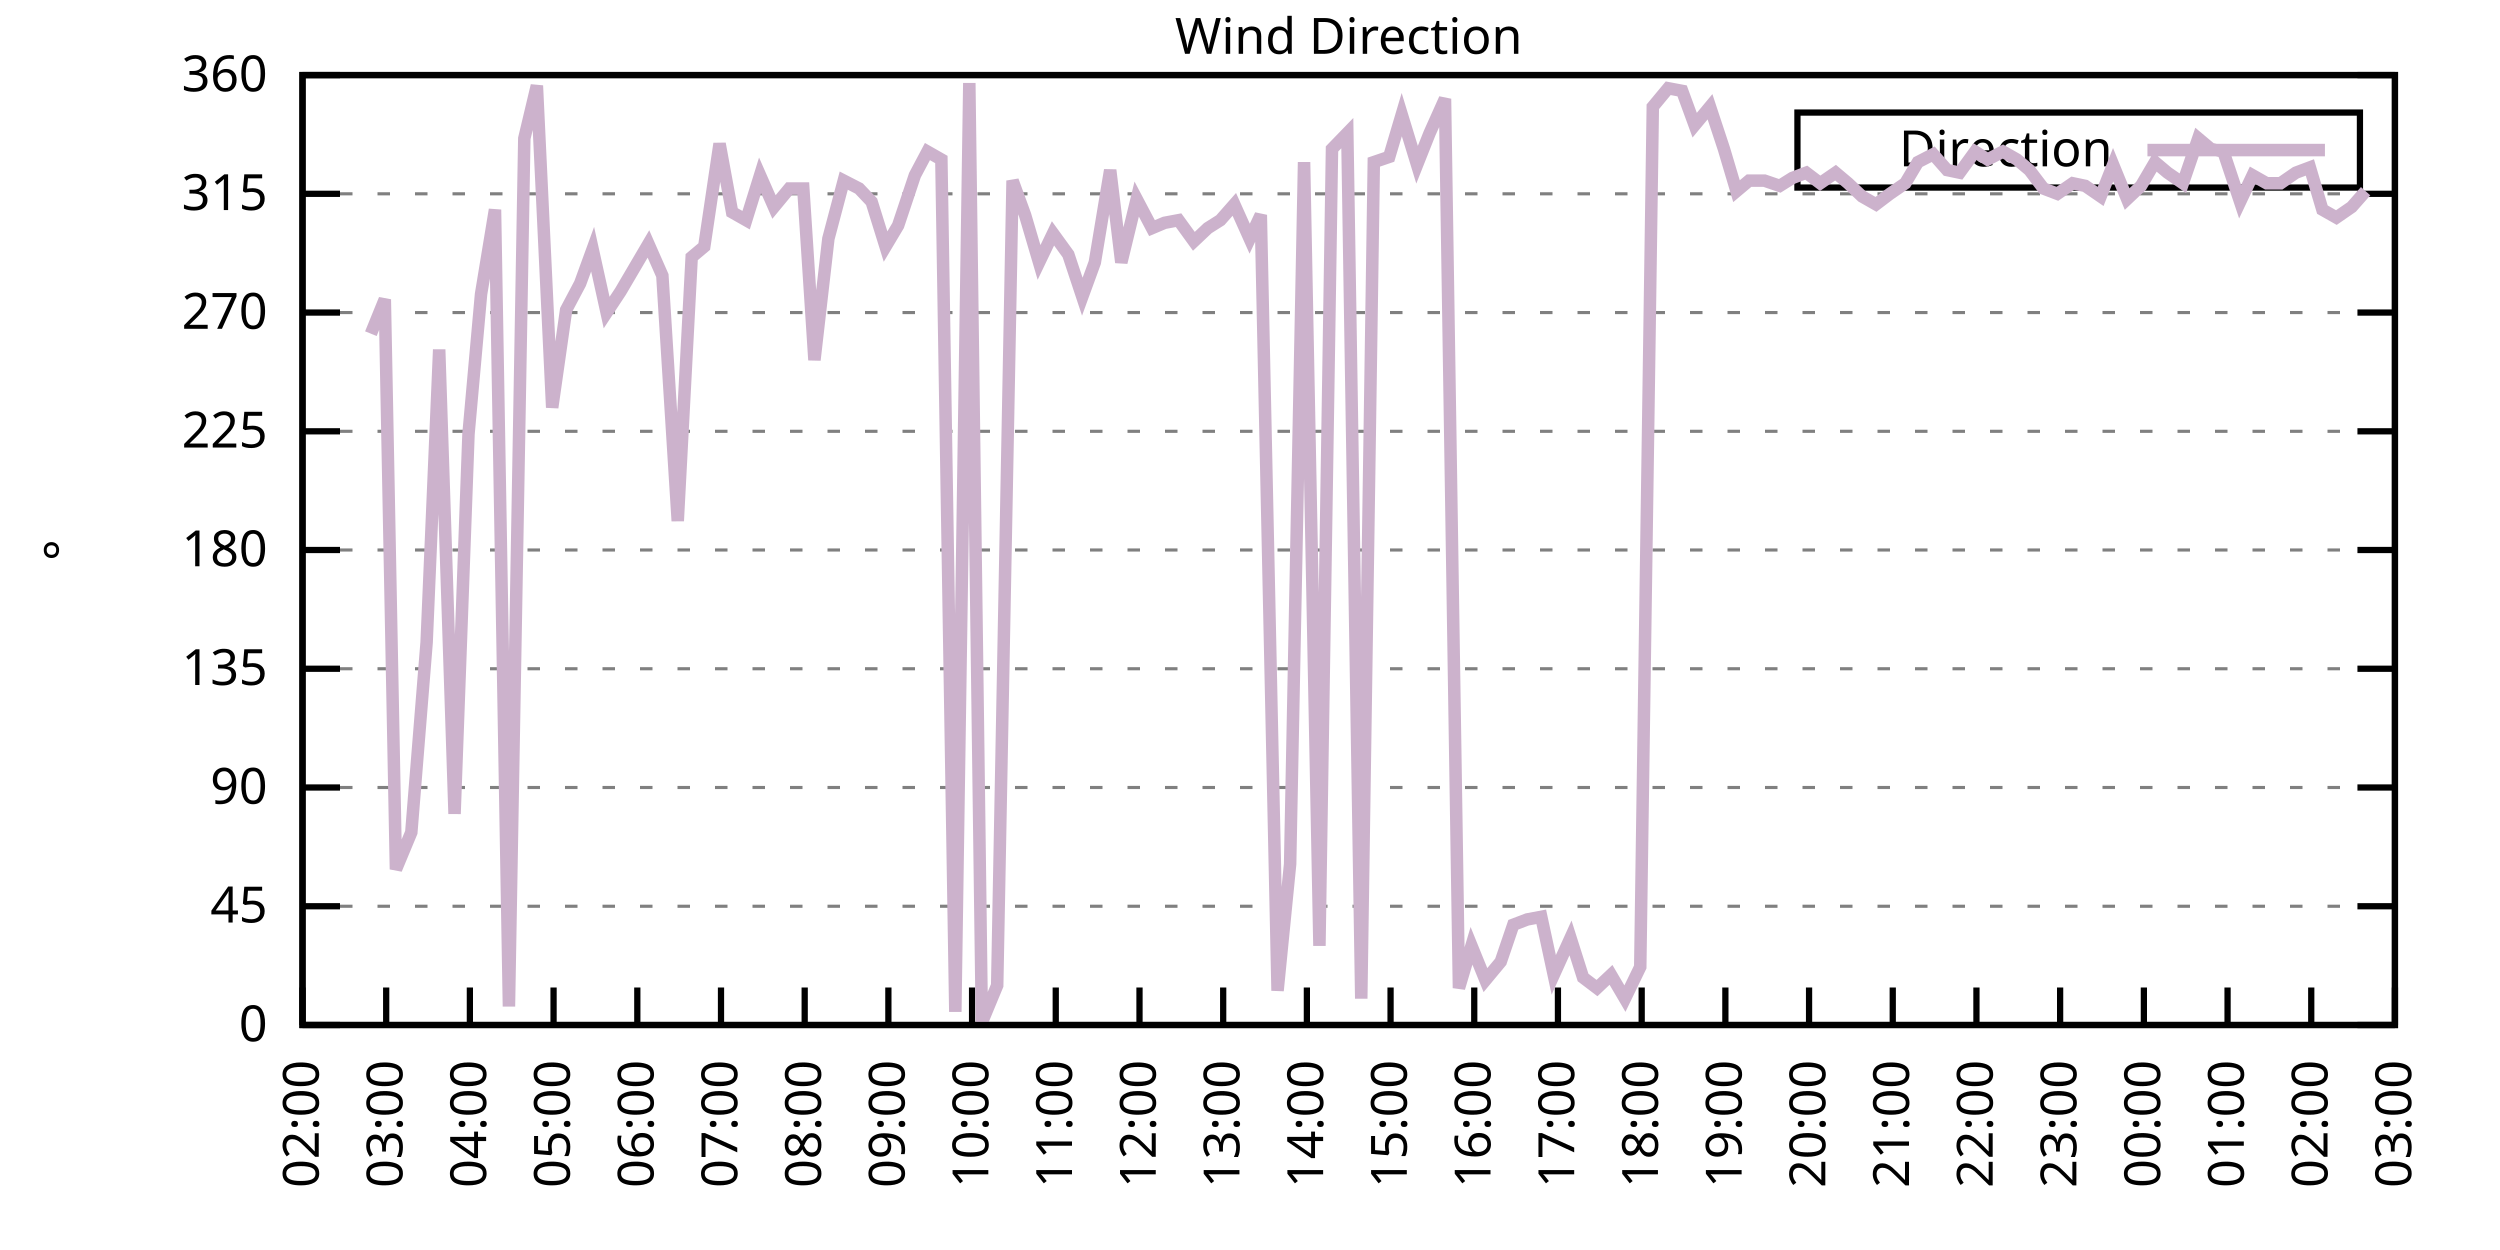
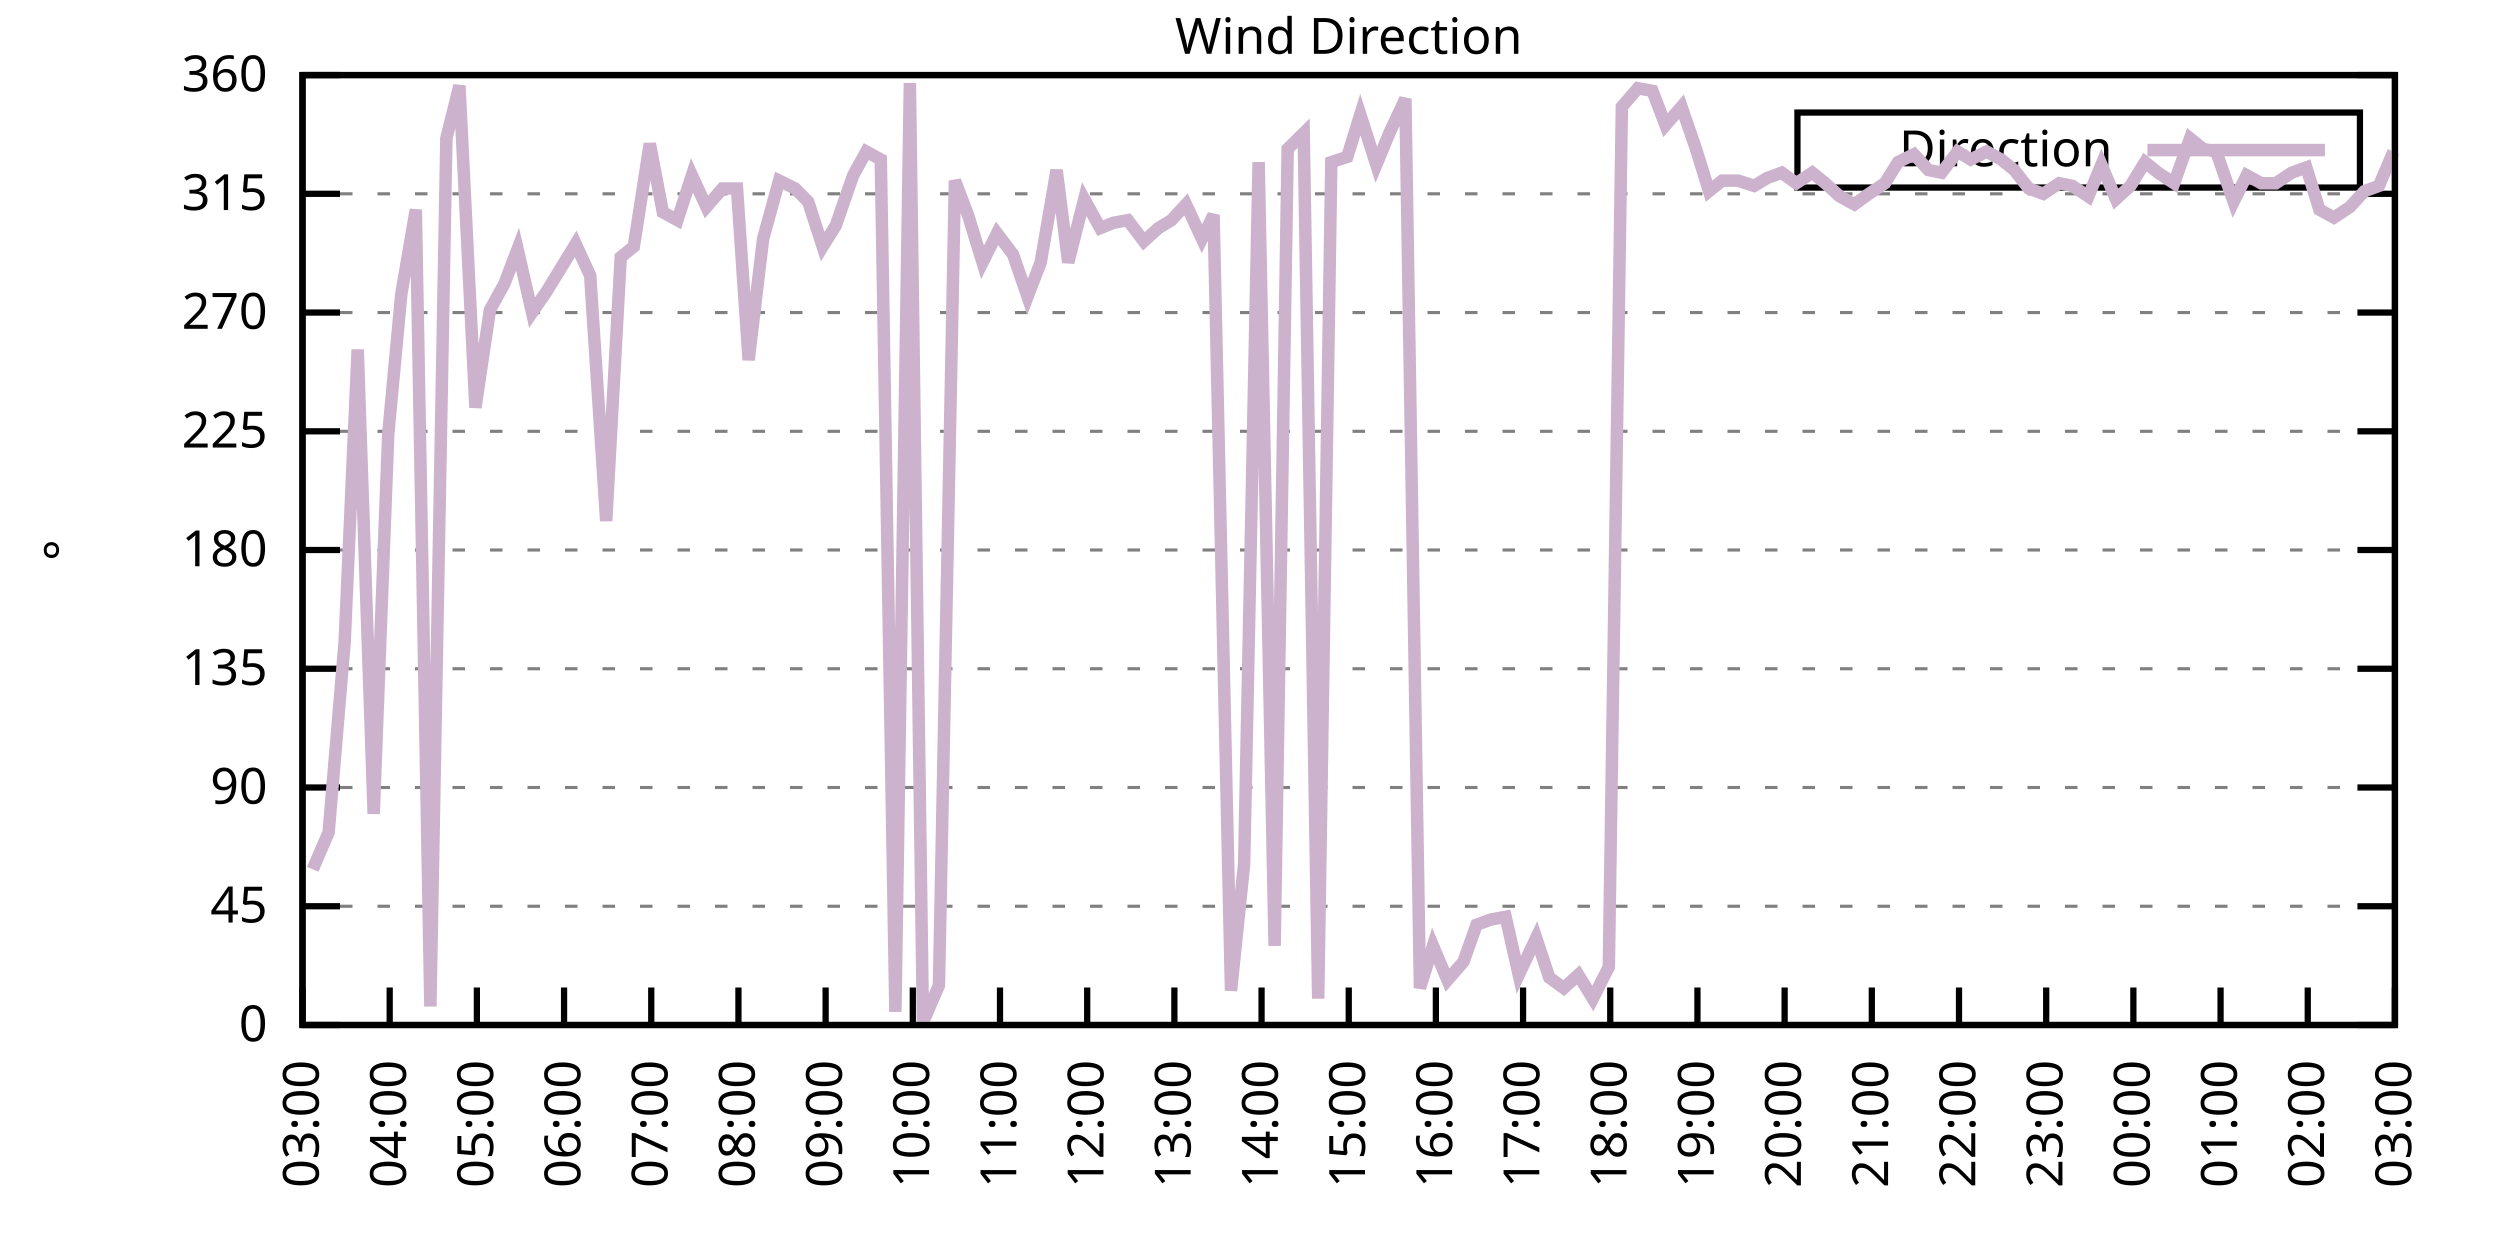
<svg xmlns="http://www.w3.org/2000/svg" xmlns:xlink="http://www.w3.org/1999/xlink" width="400" height="200" viewBox="0 0 400 200">
  <g id="gnuplot_canvas">
    <rect x="0" y="0" width="400" height="200" fill="none" />
    <defs>
      <circle id="gpDot" r="0.5" stroke-width="0.5" stroke="currentColor" />
      <path id="gpPt0" stroke-width="0.333" stroke="currentColor" d="M-1,0 h2 M0,-1 v2" />
      <path id="gpPt1" stroke-width="0.333" stroke="currentColor" d="M-1,-1 L1,1 M1,-1 L-1,1" />
      <path id="gpPt2" stroke-width="0.333" stroke="currentColor" d="M-1,0 L1,0 M0,-1 L0,1 M-1,-1 L1,1 M-1,1 L1,-1" />
      <rect id="gpPt3" stroke-width="0.333" stroke="currentColor" x="-1" y="-1" width="2" height="2" />
      <rect id="gpPt4" stroke-width="0.333" stroke="currentColor" fill="currentColor" x="-1" y="-1" width="2" height="2" />
      <circle id="gpPt5" stroke-width="0.333" stroke="currentColor" cx="0" cy="0" r="1" />
      <use xlink:href="#gpPt5" id="gpPt6" fill="currentColor" stroke="none" />
      <path id="gpPt7" stroke-width="0.333" stroke="currentColor" d="M0,-1.33 L-1.33,0.67 L1.33,0.67 z" />
      <use xlink:href="#gpPt7" id="gpPt8" fill="currentColor" stroke="none" />
      <use xlink:href="#gpPt7" id="gpPt9" stroke="currentColor" transform="rotate(180)" />
      <use xlink:href="#gpPt9" id="gpPt10" fill="currentColor" stroke="none" />
      <use xlink:href="#gpPt3" id="gpPt11" stroke="currentColor" transform="rotate(45)" />
      <use xlink:href="#gpPt11" id="gpPt12" fill="currentColor" stroke="none" />
      <path id="gpPt13" stroke-width="0.333" stroke="currentColor" d="M0,1.330 L1.265,0.411 L0.782,-1.067 L-0.782,-1.076 L-1.265,0.411 z" />
      <use xlink:href="#gpPt13" id="gpPt14" fill="currentColor" stroke="none" />
      <filter id="textbox" filterUnits="objectBoundingBox" x="0" y="0" height="1" width="1">
        <feFlood flood-color="white" flood-opacity="1" result="bgnd" />
        <feComposite in="SourceGraphic" in2="bgnd" operator="atop" />
      </filter>
      <filter id="greybox" filterUnits="objectBoundingBox" x="0" y="0" height="1" width="1">
        <feFlood flood-color="lightgrey" flood-opacity="1" result="grey" />
        <feComposite in="SourceGraphic" in2="grey" operator="atop" />
      </filter>
    </defs>
    <g fill="none" color="white" stroke="currentColor" stroke-width="1.00" stroke-linecap="butt" stroke-linejoin="miter">
</g>
    <g fill="none" color="black" stroke="currentColor" stroke-width="1.00" stroke-linecap="butt" stroke-linejoin="miter">
      <g stroke="none" shape-rendering="crispEdges">
        <polygon fill="rgb(255, 255, 255)" points="48.40,164.00 383.18,164.00 383.18,12.02 48.40,12.02 " />
      </g>
    </g>
    <g fill="none" color="black" stroke="currentColor" stroke-width="1.00" stroke-linecap="butt" stroke-linejoin="miter">
</g>
    <g fill="none" color="black" stroke="black" stroke-width="0.50" stroke-linecap="butt" stroke-linejoin="miter">
</g>
    <g fill="none" color="gray" stroke="currentColor" stroke-width="0.50" stroke-linecap="butt" stroke-linejoin="miter">
      <path stroke="gray" stroke-dasharray="2,4" class="gridline" d="M48.40,164.00 L383.19,164.00  " />
    </g>
    <g fill="none" color="gray" stroke="gray" stroke-width="1.00" stroke-linecap="butt" stroke-linejoin="miter">
</g>
    <g fill="none" color="black" stroke="currentColor" stroke-width="1.00" stroke-linecap="butt" stroke-linejoin="miter">
      <path stroke="black" d="M48.40,164.00 L54.40,164.00 M383.19,164.00 L377.19,164.00  " />
      <g transform="translate(42.80,166.60)" stroke="none" fill="black" font-family="Sans" font-size="8.00" text-anchor="end">
        <text>
          <tspan font-family="Sans"> 0</tspan>
        </text>
      </g>
    </g>
    <g fill="none" color="black" stroke="currentColor" stroke-width="1.00" stroke-linecap="butt" stroke-linejoin="miter">
</g>
    <g fill="none" color="black" stroke="black" stroke-width="0.50" stroke-linecap="butt" stroke-linejoin="miter">
</g>
    <g fill="none" color="gray" stroke="currentColor" stroke-width="0.50" stroke-linecap="butt" stroke-linejoin="miter">
      <path stroke="gray" stroke-dasharray="2,4" class="gridline" d="M48.40,145.00 L383.19,145.00  " />
    </g>
    <g fill="none" color="gray" stroke="gray" stroke-width="1.00" stroke-linecap="butt" stroke-linejoin="miter">
</g>
    <g fill="none" color="black" stroke="currentColor" stroke-width="1.00" stroke-linecap="butt" stroke-linejoin="miter">
      <path stroke="black" d="M48.40,145.00 L54.40,145.00 M383.19,145.00 L377.19,145.00  " />
      <g transform="translate(42.80,147.60)" stroke="none" fill="black" font-family="Sans" font-size="8.00" text-anchor="end">
        <text>
          <tspan font-family="Sans"> 45</tspan>
        </text>
      </g>
    </g>
    <g fill="none" color="black" stroke="currentColor" stroke-width="1.00" stroke-linecap="butt" stroke-linejoin="miter">
</g>
    <g fill="none" color="black" stroke="black" stroke-width="0.50" stroke-linecap="butt" stroke-linejoin="miter">
</g>
    <g fill="none" color="gray" stroke="currentColor" stroke-width="0.50" stroke-linecap="butt" stroke-linejoin="miter">
      <path stroke="gray" stroke-dasharray="2,4" class="gridline" d="M48.40,126.00 L383.19,126.00  " />
    </g>
    <g fill="none" color="gray" stroke="gray" stroke-width="1.00" stroke-linecap="butt" stroke-linejoin="miter">
</g>
    <g fill="none" color="black" stroke="currentColor" stroke-width="1.00" stroke-linecap="butt" stroke-linejoin="miter">
      <path stroke="black" d="M48.40,126.00 L54.40,126.00 M383.19,126.00 L377.19,126.00  " />
      <g transform="translate(42.80,128.60)" stroke="none" fill="black" font-family="Sans" font-size="8.00" text-anchor="end">
        <text>
          <tspan font-family="Sans"> 90</tspan>
        </text>
      </g>
    </g>
    <g fill="none" color="black" stroke="currentColor" stroke-width="1.00" stroke-linecap="butt" stroke-linejoin="miter">
</g>
    <g fill="none" color="black" stroke="black" stroke-width="0.50" stroke-linecap="butt" stroke-linejoin="miter">
</g>
    <g fill="none" color="gray" stroke="currentColor" stroke-width="0.50" stroke-linecap="butt" stroke-linejoin="miter">
      <path stroke="gray" stroke-dasharray="2,4" class="gridline" d="M48.40,107.00 L383.19,107.00  " />
    </g>
    <g fill="none" color="gray" stroke="gray" stroke-width="1.00" stroke-linecap="butt" stroke-linejoin="miter">
</g>
    <g fill="none" color="black" stroke="currentColor" stroke-width="1.00" stroke-linecap="butt" stroke-linejoin="miter">
      <path stroke="black" d="M48.40,107.00 L54.40,107.00 M383.19,107.00 L377.19,107.00  " />
      <g transform="translate(42.80,109.60)" stroke="none" fill="black" font-family="Sans" font-size="8.00" text-anchor="end">
        <text>
          <tspan font-family="Sans"> 135</tspan>
        </text>
      </g>
    </g>
    <g fill="none" color="black" stroke="currentColor" stroke-width="1.00" stroke-linecap="butt" stroke-linejoin="miter">
</g>
    <g fill="none" color="black" stroke="black" stroke-width="0.50" stroke-linecap="butt" stroke-linejoin="miter">
</g>
    <g fill="none" color="gray" stroke="currentColor" stroke-width="0.50" stroke-linecap="butt" stroke-linejoin="miter">
      <path stroke="gray" stroke-dasharray="2,4" class="gridline" d="M48.40,88.00 L383.19,88.00  " />
    </g>
    <g fill="none" color="gray" stroke="gray" stroke-width="1.00" stroke-linecap="butt" stroke-linejoin="miter">
</g>
    <g fill="none" color="black" stroke="currentColor" stroke-width="1.00" stroke-linecap="butt" stroke-linejoin="miter">
      <path stroke="black" d="M48.40,88.00 L54.40,88.00 M383.19,88.00 L377.19,88.00  " />
      <g transform="translate(42.80,90.60)" stroke="none" fill="black" font-family="Sans" font-size="8.00" text-anchor="end">
        <text>
          <tspan font-family="Sans"> 180</tspan>
        </text>
      </g>
    </g>
    <g fill="none" color="black" stroke="currentColor" stroke-width="1.00" stroke-linecap="butt" stroke-linejoin="miter">
</g>
    <g fill="none" color="black" stroke="black" stroke-width="0.50" stroke-linecap="butt" stroke-linejoin="miter">
</g>
    <g fill="none" color="gray" stroke="currentColor" stroke-width="0.50" stroke-linecap="butt" stroke-linejoin="miter">
      <path stroke="gray" stroke-dasharray="2,4" class="gridline" d="M48.40,69.01 L383.19,69.01  " />
    </g>
    <g fill="none" color="gray" stroke="gray" stroke-width="1.00" stroke-linecap="butt" stroke-linejoin="miter">
</g>
    <g fill="none" color="black" stroke="currentColor" stroke-width="1.00" stroke-linecap="butt" stroke-linejoin="miter">
      <path stroke="black" d="M48.40,69.01 L54.40,69.01 M383.19,69.01 L377.19,69.01  " />
      <g transform="translate(42.80,71.61)" stroke="none" fill="black" font-family="Sans" font-size="8.00" text-anchor="end">
        <text>
          <tspan font-family="Sans"> 225</tspan>
        </text>
      </g>
    </g>
    <g fill="none" color="black" stroke="currentColor" stroke-width="1.00" stroke-linecap="butt" stroke-linejoin="miter">
</g>
    <g fill="none" color="black" stroke="black" stroke-width="0.50" stroke-linecap="butt" stroke-linejoin="miter">
</g>
    <g fill="none" color="gray" stroke="currentColor" stroke-width="0.50" stroke-linecap="butt" stroke-linejoin="miter">
      <path stroke="gray" stroke-dasharray="2,4" class="gridline" d="M48.40,50.01 L383.19,50.01  " />
    </g>
    <g fill="none" color="gray" stroke="gray" stroke-width="1.00" stroke-linecap="butt" stroke-linejoin="miter">
</g>
    <g fill="none" color="black" stroke="currentColor" stroke-width="1.00" stroke-linecap="butt" stroke-linejoin="miter">
      <path stroke="black" d="M48.40,50.01 L54.40,50.01 M383.19,50.01 L377.19,50.01  " />
      <g transform="translate(42.80,52.61)" stroke="none" fill="black" font-family="Sans" font-size="8.00" text-anchor="end">
        <text>
          <tspan font-family="Sans"> 270</tspan>
        </text>
      </g>
    </g>
    <g fill="none" color="black" stroke="currentColor" stroke-width="1.00" stroke-linecap="butt" stroke-linejoin="miter">
</g>
    <g fill="none" color="black" stroke="black" stroke-width="0.50" stroke-linecap="butt" stroke-linejoin="miter">
</g>
    <g fill="none" color="gray" stroke="currentColor" stroke-width="0.50" stroke-linecap="butt" stroke-linejoin="miter">
      <path stroke="gray" stroke-dasharray="2,4" class="gridline" d="M48.40,31.01 L383.19,31.01  " />
    </g>
    <g fill="none" color="gray" stroke="gray" stroke-width="1.00" stroke-linecap="butt" stroke-linejoin="miter">
</g>
    <g fill="none" color="black" stroke="currentColor" stroke-width="1.00" stroke-linecap="butt" stroke-linejoin="miter">
      <path stroke="black" d="M48.40,31.01 L54.40,31.01 M383.19,31.01 L377.19,31.01  " />
      <g transform="translate(42.80,33.61)" stroke="none" fill="black" font-family="Sans" font-size="8.00" text-anchor="end">
        <text>
          <tspan font-family="Sans"> 315</tspan>
        </text>
      </g>
    </g>
    <g fill="none" color="black" stroke="currentColor" stroke-width="1.00" stroke-linecap="butt" stroke-linejoin="miter">
</g>
    <g fill="none" color="black" stroke="black" stroke-width="0.50" stroke-linecap="butt" stroke-linejoin="miter">
</g>
    <g fill="none" color="gray" stroke="currentColor" stroke-width="0.50" stroke-linecap="butt" stroke-linejoin="miter">
      <path stroke="gray" stroke-dasharray="2,4" class="gridline" d="M48.40,12.01 L383.19,12.01  " />
    </g>
    <g fill="none" color="gray" stroke="gray" stroke-width="1.00" stroke-linecap="butt" stroke-linejoin="miter">
</g>
    <g fill="none" color="black" stroke="currentColor" stroke-width="1.00" stroke-linecap="butt" stroke-linejoin="miter">
      <path stroke="black" d="M48.40,12.01 L54.40,12.01 M383.19,12.01 L377.19,12.01  " />
      <g transform="translate(42.80,14.61)" stroke="none" fill="black" font-family="Sans" font-size="8.00" text-anchor="end">
        <text>
          <tspan font-family="Sans"> 360</tspan>
        </text>
      </g>
    </g>
    <g fill="none" color="black" stroke="currentColor" stroke-width="1.00" stroke-linecap="butt" stroke-linejoin="miter">
      <path stroke="black" d="M48.40,164.00 L48.40,158.00  " />
      <g transform="translate(51.00,169.60) rotate(270.00)" stroke="none" fill="black" font-family="Sans" font-size="8.00" text-anchor="end">
        <text>
-           <tspan font-family="Sans">02:00</tspan>
-         </text>
-       </g>
-     </g>
-     <g fill="none" color="black" stroke="currentColor" stroke-width="1.00" stroke-linecap="butt" stroke-linejoin="miter">
-       <path stroke="black" d="M61.79,164.00 L61.79,158.00  " />
-       <g transform="translate(64.39,169.60) rotate(270.00)" stroke="none" fill="black" font-family="Sans" font-size="8.00" text-anchor="end">
-         <text>
          <tspan font-family="Sans">03:00</tspan>
        </text>
      </g>
    </g>
    <g fill="none" color="black" stroke="currentColor" stroke-width="1.00" stroke-linecap="butt" stroke-linejoin="miter">
-       <path stroke="black" d="M75.18,164.00 L75.18,158.00  " />
-       <g transform="translate(77.78,169.60) rotate(270.00)" stroke="none" fill="black" font-family="Sans" font-size="8.00" text-anchor="end">
+       <path stroke="black" d="M62.35,164.00 L62.35,158.00  " />
+       <g transform="translate(64.95,169.60) rotate(270.00)" stroke="none" fill="black" font-family="Sans" font-size="8.00" text-anchor="end">
        <text>
          <tspan font-family="Sans">04:00</tspan>
        </text>
      </g>
    </g>
    <g fill="none" color="black" stroke="currentColor" stroke-width="1.00" stroke-linecap="butt" stroke-linejoin="miter">
-       <path stroke="black" d="M88.57,164.00 L88.57,158.00  " />
-       <g transform="translate(91.17,169.60) rotate(270.00)" stroke="none" fill="black" font-family="Sans" font-size="8.00" text-anchor="end">
+       <path stroke="black" d="M76.30,164.00 L76.30,158.00  " />
+       <g transform="translate(78.90,169.60) rotate(270.00)" stroke="none" fill="black" font-family="Sans" font-size="8.00" text-anchor="end">
        <text>
          <tspan font-family="Sans">05:00</tspan>
        </text>
      </g>
    </g>
    <g fill="none" color="black" stroke="currentColor" stroke-width="1.00" stroke-linecap="butt" stroke-linejoin="miter">
-       <path stroke="black" d="M101.97,164.00 L101.97,158.00  " />
-       <g transform="translate(104.57,169.60) rotate(270.00)" stroke="none" fill="black" font-family="Sans" font-size="8.00" text-anchor="end">
+       <path stroke="black" d="M90.25,164.00 L90.25,158.00  " />
+       <g transform="translate(92.85,169.60) rotate(270.00)" stroke="none" fill="black" font-family="Sans" font-size="8.00" text-anchor="end">
        <text>
          <tspan font-family="Sans">06:00</tspan>
        </text>
      </g>
    </g>
    <g fill="none" color="black" stroke="currentColor" stroke-width="1.00" stroke-linecap="butt" stroke-linejoin="miter">
-       <path stroke="black" d="M115.36,164.00 L115.36,158.00  " />
-       <g transform="translate(117.96,169.60) rotate(270.00)" stroke="none" fill="black" font-family="Sans" font-size="8.00" text-anchor="end">
+       <path stroke="black" d="M104.20,164.00 L104.20,158.00  " />
+       <g transform="translate(106.80,169.60) rotate(270.00)" stroke="none" fill="black" font-family="Sans" font-size="8.00" text-anchor="end">
        <text>
          <tspan font-family="Sans">07:00</tspan>
        </text>
      </g>
    </g>
    <g fill="none" color="black" stroke="currentColor" stroke-width="1.00" stroke-linecap="butt" stroke-linejoin="miter">
-       <path stroke="black" d="M128.75,164.00 L128.75,158.00  " />
-       <g transform="translate(131.35,169.60) rotate(270.00)" stroke="none" fill="black" font-family="Sans" font-size="8.00" text-anchor="end">
+       <path stroke="black" d="M118.15,164.00 L118.15,158.00  " />
+       <g transform="translate(120.75,169.60) rotate(270.00)" stroke="none" fill="black" font-family="Sans" font-size="8.00" text-anchor="end">
        <text>
          <tspan font-family="Sans">08:00</tspan>
        </text>
      </g>
    </g>
    <g fill="none" color="black" stroke="currentColor" stroke-width="1.00" stroke-linecap="butt" stroke-linejoin="miter">
-       <path stroke="black" d="M142.14,164.00 L142.14,158.00  " />
-       <g transform="translate(144.74,169.60) rotate(270.00)" stroke="none" fill="black" font-family="Sans" font-size="8.00" text-anchor="end">
+       <path stroke="black" d="M132.10,164.00 L132.10,158.00  " />
+       <g transform="translate(134.70,169.60) rotate(270.00)" stroke="none" fill="black" font-family="Sans" font-size="8.00" text-anchor="end">
        <text>
          <tspan font-family="Sans">09:00</tspan>
        </text>
      </g>
    </g>
    <g fill="none" color="black" stroke="currentColor" stroke-width="1.00" stroke-linecap="butt" stroke-linejoin="miter">
-       <path stroke="black" d="M155.53,164.00 L155.53,158.00  " />
-       <g transform="translate(158.13,169.60) rotate(270.00)" stroke="none" fill="black" font-family="Sans" font-size="8.00" text-anchor="end">
+       <path stroke="black" d="M146.05,164.00 L146.05,158.00  " />
+       <g transform="translate(148.65,169.60) rotate(270.00)" stroke="none" fill="black" font-family="Sans" font-size="8.00" text-anchor="end">
        <text>
          <tspan font-family="Sans">10:00</tspan>
        </text>
      </g>
    </g>
    <g fill="none" color="black" stroke="currentColor" stroke-width="1.00" stroke-linecap="butt" stroke-linejoin="miter">
-       <path stroke="black" d="M168.92,164.00 L168.92,158.00  " />
-       <g transform="translate(171.52,169.60) rotate(270.00)" stroke="none" fill="black" font-family="Sans" font-size="8.00" text-anchor="end">
+       <path stroke="black" d="M160.00,164.00 L160.00,158.00  " />
+       <g transform="translate(162.60,169.60) rotate(270.00)" stroke="none" fill="black" font-family="Sans" font-size="8.00" text-anchor="end">
        <text>
          <tspan font-family="Sans">11:00</tspan>
        </text>
      </g>
    </g>
    <g fill="none" color="black" stroke="currentColor" stroke-width="1.00" stroke-linecap="butt" stroke-linejoin="miter">
-       <path stroke="black" d="M182.32,164.00 L182.32,158.00  " />
-       <g transform="translate(184.92,169.60) rotate(270.00)" stroke="none" fill="black" font-family="Sans" font-size="8.00" text-anchor="end">
+       <path stroke="black" d="M173.95,164.00 L173.95,158.00  " />
+       <g transform="translate(176.55,169.60) rotate(270.00)" stroke="none" fill="black" font-family="Sans" font-size="8.00" text-anchor="end">
        <text>
          <tspan font-family="Sans">12:00</tspan>
        </text>
      </g>
    </g>
    <g fill="none" color="black" stroke="currentColor" stroke-width="1.00" stroke-linecap="butt" stroke-linejoin="miter">
-       <path stroke="black" d="M195.71,164.00 L195.71,158.00  " />
-       <g transform="translate(198.31,169.60) rotate(270.00)" stroke="none" fill="black" font-family="Sans" font-size="8.00" text-anchor="end">
+       <path stroke="black" d="M187.90,164.00 L187.90,158.00  " />
+       <g transform="translate(190.50,169.60) rotate(270.00)" stroke="none" fill="black" font-family="Sans" font-size="8.00" text-anchor="end">
        <text>
          <tspan font-family="Sans">13:00</tspan>
        </text>
      </g>
    </g>
    <g fill="none" color="black" stroke="currentColor" stroke-width="1.00" stroke-linecap="butt" stroke-linejoin="miter">
-       <path stroke="black" d="M209.10,164.00 L209.10,158.00  " />
-       <g transform="translate(211.70,169.60) rotate(270.00)" stroke="none" fill="black" font-family="Sans" font-size="8.00" text-anchor="end">
+       <path stroke="black" d="M201.85,164.00 L201.85,158.00  " />
+       <g transform="translate(204.45,169.60) rotate(270.00)" stroke="none" fill="black" font-family="Sans" font-size="8.00" text-anchor="end">
        <text>
          <tspan font-family="Sans">14:00</tspan>
        </text>
      </g>
    </g>
    <g fill="none" color="black" stroke="currentColor" stroke-width="1.00" stroke-linecap="butt" stroke-linejoin="miter">
-       <path stroke="black" d="M222.49,164.00 L222.49,158.00  " />
-       <g transform="translate(225.09,169.60) rotate(270.00)" stroke="none" fill="black" font-family="Sans" font-size="8.00" text-anchor="end">
+       <path stroke="black" d="M215.80,164.00 L215.80,158.00  " />
+       <g transform="translate(218.40,169.60) rotate(270.00)" stroke="none" fill="black" font-family="Sans" font-size="8.00" text-anchor="end">
        <text>
          <tspan font-family="Sans">15:00</tspan>
        </text>
      </g>
    </g>
    <g fill="none" color="black" stroke="currentColor" stroke-width="1.00" stroke-linecap="butt" stroke-linejoin="miter">
-       <path stroke="black" d="M235.88,164.00 L235.88,158.00  " />
-       <g transform="translate(238.48,169.60) rotate(270.00)" stroke="none" fill="black" font-family="Sans" font-size="8.00" text-anchor="end">
+       <path stroke="black" d="M229.74,164.00 L229.74,158.00  " />
+       <g transform="translate(232.34,169.60) rotate(270.00)" stroke="none" fill="black" font-family="Sans" font-size="8.00" text-anchor="end">
        <text>
          <tspan font-family="Sans">16:00</tspan>
        </text>
      </g>
    </g>
    <g fill="none" color="black" stroke="currentColor" stroke-width="1.00" stroke-linecap="butt" stroke-linejoin="miter">
-       <path stroke="black" d="M249.27,164.00 L249.27,158.00  " />
-       <g transform="translate(251.87,169.60) rotate(270.00)" stroke="none" fill="black" font-family="Sans" font-size="8.00" text-anchor="end">
+       <path stroke="black" d="M243.69,164.00 L243.69,158.00  " />
+       <g transform="translate(246.29,169.60) rotate(270.00)" stroke="none" fill="black" font-family="Sans" font-size="8.00" text-anchor="end">
        <text>
          <tspan font-family="Sans">17:00</tspan>
        </text>
      </g>
    </g>
    <g fill="none" color="black" stroke="currentColor" stroke-width="1.00" stroke-linecap="butt" stroke-linejoin="miter">
-       <path stroke="black" d="M262.67,164.00 L262.67,158.00  " />
-       <g transform="translate(265.27,169.60) rotate(270.00)" stroke="none" fill="black" font-family="Sans" font-size="8.00" text-anchor="end">
+       <path stroke="black" d="M257.64,164.00 L257.64,158.00  " />
+       <g transform="translate(260.24,169.60) rotate(270.00)" stroke="none" fill="black" font-family="Sans" font-size="8.00" text-anchor="end">
        <text>
          <tspan font-family="Sans">18:00</tspan>
        </text>
      </g>
    </g>
    <g fill="none" color="black" stroke="currentColor" stroke-width="1.00" stroke-linecap="butt" stroke-linejoin="miter">
-       <path stroke="black" d="M276.06,164.00 L276.06,158.00  " />
-       <g transform="translate(278.66,169.60) rotate(270.00)" stroke="none" fill="black" font-family="Sans" font-size="8.00" text-anchor="end">
+       <path stroke="black" d="M271.59,164.00 L271.59,158.00  " />
+       <g transform="translate(274.19,169.60) rotate(270.00)" stroke="none" fill="black" font-family="Sans" font-size="8.00" text-anchor="end">
        <text>
          <tspan font-family="Sans">19:00</tspan>
        </text>
      </g>
    </g>
    <g fill="none" color="black" stroke="currentColor" stroke-width="1.00" stroke-linecap="butt" stroke-linejoin="miter">
-       <path stroke="black" d="M289.45,164.00 L289.45,158.00  " />
-       <g transform="translate(292.05,169.60) rotate(270.00)" stroke="none" fill="black" font-family="Sans" font-size="8.00" text-anchor="end">
+       <path stroke="black" d="M285.54,164.00 L285.54,158.00  " />
+       <g transform="translate(288.14,169.60) rotate(270.00)" stroke="none" fill="black" font-family="Sans" font-size="8.00" text-anchor="end">
        <text>
          <tspan font-family="Sans">20:00</tspan>
        </text>
      </g>
    </g>
    <g fill="none" color="black" stroke="currentColor" stroke-width="1.00" stroke-linecap="butt" stroke-linejoin="miter">
-       <path stroke="black" d="M302.84,164.00 L302.84,158.00  " />
-       <g transform="translate(305.44,169.60) rotate(270.00)" stroke="none" fill="black" font-family="Sans" font-size="8.00" text-anchor="end">
+       <path stroke="black" d="M299.49,164.00 L299.49,158.00  " />
+       <g transform="translate(302.09,169.60) rotate(270.00)" stroke="none" fill="black" font-family="Sans" font-size="8.00" text-anchor="end">
        <text>
          <tspan font-family="Sans">21:00</tspan>
        </text>
      </g>
    </g>
    <g fill="none" color="black" stroke="currentColor" stroke-width="1.00" stroke-linecap="butt" stroke-linejoin="miter">
-       <path stroke="black" d="M316.23,164.00 L316.23,158.00  " />
-       <g transform="translate(318.83,169.60) rotate(270.00)" stroke="none" fill="black" font-family="Sans" font-size="8.00" text-anchor="end">
+       <path stroke="black" d="M313.44,164.00 L313.44,158.00  " />
+       <g transform="translate(316.04,169.60) rotate(270.00)" stroke="none" fill="black" font-family="Sans" font-size="8.00" text-anchor="end">
        <text>
          <tspan font-family="Sans">22:00</tspan>
        </text>
      </g>
    </g>
    <g fill="none" color="black" stroke="currentColor" stroke-width="1.00" stroke-linecap="butt" stroke-linejoin="miter">
-       <path stroke="black" d="M329.62,164.00 L329.62,158.00  " />
-       <g transform="translate(332.22,169.60) rotate(270.00)" stroke="none" fill="black" font-family="Sans" font-size="8.00" text-anchor="end">
+       <path stroke="black" d="M327.39,164.00 L327.39,158.00  " />
+       <g transform="translate(329.99,169.60) rotate(270.00)" stroke="none" fill="black" font-family="Sans" font-size="8.00" text-anchor="end">
        <text>
          <tspan font-family="Sans">23:00</tspan>
        </text>
      </g>
    </g>
    <g fill="none" color="black" stroke="currentColor" stroke-width="1.00" stroke-linecap="butt" stroke-linejoin="miter">
-       <path stroke="black" d="M343.02,164.00 L343.02,158.00  " />
-       <g transform="translate(345.62,169.60) rotate(270.00)" stroke="none" fill="black" font-family="Sans" font-size="8.00" text-anchor="end">
+       <path stroke="black" d="M341.34,164.00 L341.34,158.00  " />
+       <g transform="translate(343.94,169.60) rotate(270.00)" stroke="none" fill="black" font-family="Sans" font-size="8.00" text-anchor="end">
        <text>
          <tspan font-family="Sans">00:00</tspan>
        </text>
      </g>
    </g>
    <g fill="none" color="black" stroke="currentColor" stroke-width="1.00" stroke-linecap="butt" stroke-linejoin="miter">
-       <path stroke="black" d="M356.41,164.00 L356.41,158.00  " />
-       <g transform="translate(359.01,169.60) rotate(270.00)" stroke="none" fill="black" font-family="Sans" font-size="8.00" text-anchor="end">
+       <path stroke="black" d="M355.29,164.00 L355.29,158.00  " />
+       <g transform="translate(357.89,169.60) rotate(270.00)" stroke="none" fill="black" font-family="Sans" font-size="8.00" text-anchor="end">
        <text>
          <tspan font-family="Sans">01:00</tspan>
        </text>
      </g>
    </g>
    <g fill="none" color="black" stroke="currentColor" stroke-width="1.00" stroke-linecap="butt" stroke-linejoin="miter">
-       <path stroke="black" d="M369.80,164.00 L369.80,158.00  " />
-       <g transform="translate(372.40,169.60) rotate(270.00)" stroke="none" fill="black" font-family="Sans" font-size="8.00" text-anchor="end">
+       <path stroke="black" d="M369.24,164.00 L369.24,158.00  " />
+       <g transform="translate(371.84,169.60) rotate(270.00)" stroke="none" fill="black" font-family="Sans" font-size="8.00" text-anchor="end">
        <text>
          <tspan font-family="Sans">02:00</tspan>
        </text>
      </g>
    </g>
    <g fill="none" color="black" stroke="currentColor" stroke-width="1.00" stroke-linecap="butt" stroke-linejoin="miter">
      <path stroke="black" d="M383.19,164.00 L383.19,158.00  " />
      <g transform="translate(385.79,169.60) rotate(270.00)" stroke="none" fill="black" font-family="Sans" font-size="8.00" text-anchor="end">
        <text>
          <tspan font-family="Sans">03:00</tspan>
        </text>
      </g>
    </g>
    <g fill="none" color="black" stroke="currentColor" stroke-width="1.00" stroke-linecap="butt" stroke-linejoin="miter">
</g>
    <g fill="none" color="black" stroke="currentColor" stroke-width="1.00" stroke-linecap="butt" stroke-linejoin="miter">
      <path stroke="black" d="M48.40,12.01 L48.40,164.00 L383.19,164.00 L383.19,12.01 L48.40,12.01 Z  " />
    </g>
    <g fill="none" color="black" stroke="currentColor" stroke-width="1.00" stroke-linecap="butt" stroke-linejoin="miter">
</g>
    <g fill="none" color="black" stroke="currentColor" stroke-width="1.00" stroke-linecap="butt" stroke-linejoin="miter">
      <path stroke="black" d="M287.59,30.01 L287.59,18.01 L377.59,18.01 L377.59,30.01 L287.59,30.01 Z  " />
    </g>
    <g id="Wind_direction_plot_1">
      <g fill="none" color="white" stroke="black" stroke-width="2.00" stroke-linecap="butt" stroke-linejoin="miter">
</g>
      <g fill="none" color="black" stroke="currentColor" stroke-width="2.00" stroke-linecap="butt" stroke-linejoin="miter">
        <g transform="translate(337.99,26.61)" stroke="none" fill="black" font-family="Sans" font-size="8.00" text-anchor="end">
          <text>
            <tspan font-family="Sans">Direction</tspan>
          </text>
        </g>
      </g>
      <g fill="none" color="black" stroke="currentColor" stroke-width="2.00" stroke-linecap="butt" stroke-linejoin="miter">
-         <path stroke="rgb(204, 178, 204)" d="M343.59,24.01 L371.99,24.01 M59.34,53.39 L61.57,47.90 L63.35,139.09 L65.81,133.18 L68.26,102.78 L70.27,55.92   L72.73,130.22 L74.96,69.43 L76.97,47.05 L79.20,33.54 L81.43,161.04 L83.89,22.14 L85.90,13.70 L88.35,65.21   L90.58,49.59 L92.82,45.36 L94.82,39.87 L97.06,50.01 L99.29,46.63 L103.75,39.03 L105.98,44.10 L108.44,83.36   L110.67,41.14 L112.68,39.45 L115.13,22.99 L117.14,33.96 L119.38,35.23 L121.61,28.05 L123.84,33.12 L126.29,30.16   L128.53,30.16 L130.31,57.61 L132.54,38.19 L135.00,28.90 L137.45,30.16 L139.46,32.28 L141.69,39.45 L143.70,36.08   L146.38,28.05 L148.39,24.25 L150.62,25.52 L152.85,161.89 L155.09,13.28 L157.10,163.58 L159.55,157.67 L162.01,28.90   L164.01,34.39 L166.25,41.99 L168.48,37.34 L170.93,40.72 L173.17,47.47 L175.17,41.99 L177.63,27.21 L179.41,41.99   L181.87,31.85 L184.32,36.50 L186.33,35.65 L188.57,35.23 L191.02,38.61 L193.25,36.50 L195.26,35.23 L197.49,32.70   L199.95,38.19 L201.73,34.39 L204.41,158.51 L206.42,138.25 L208.65,25.94 L211.11,151.33 L213.12,23.83 L215.57,21.30   L217.80,159.78 L219.81,25.94 L222.27,25.10 L224.28,18.34 L226.73,26.36 L228.74,21.30 L231.20,15.81 L233.43,158.09   L235.44,151.33 L237.67,156.82 L240.12,153.87 L242.13,147.96 L244.36,147.11 L246.60,146.69 L248.60,155.98 L251.28,150.07   L253.29,156.40 L255.52,158.09 L257.76,155.98 L259.99,159.78 L262.44,154.71 L264.45,17.08 L266.91,14.12 L269.14,14.54   L271.15,20.03 L273.60,17.08 L275.83,23.83 L277.84,30.59 L279.85,28.90 L282.31,28.90 L284.76,29.74 L286.77,28.48   L289.00,27.63 L291.23,29.32 L293.69,27.63 L295.70,29.32 L297.93,31.43 L300.16,32.70 L302.39,31.01 L304.85,29.32   L306.86,25.94 L309.31,24.68 L311.54,27.21 L313.55,27.63 L316.01,24.25 L318.02,25.52 L320.47,24.25 L322.70,25.52   L324.71,27.21 L326.95,30.16 L329.18,31.01 L331.63,29.32 L333.64,29.74 L336.10,31.43 L338.10,26.36 L340.34,31.85   L342.57,29.74 L344.80,25.94 L346.81,27.63 L349.26,29.32 L351.72,22.14 L353.73,23.83 L355.74,24.25 L358.42,32.28   L360.42,28.05 L362.66,29.32 L364.89,29.32 L367.34,27.63 L369.58,26.79 L371.58,33.54 L373.82,34.81 L376.27,33.12   L378.50,30.59  " />
+         <path stroke="rgb(204, 178, 204)" d="M343.59,24.01 L371.99,24.01 M50.03,139.09 L52.58,133.18 L55.14,102.78 L57.23,55.92 L59.79,130.22 L62.12,69.43   L64.21,47.05 L66.53,33.54 L68.86,161.04 L71.42,22.14 L73.51,13.70 L76.07,65.21 L78.39,49.59 L80.72,45.36   L82.81,39.87 L85.13,50.01 L87.46,46.63 L92.11,39.03 L94.43,44.10 L96.99,83.36 L99.32,41.14 L101.41,39.45   L103.97,22.99 L106.06,33.96 L108.38,35.23 L110.71,28.05 L113.03,33.12 L115.59,30.16 L117.92,30.16 L119.78,57.61   L122.10,38.19 L124.66,28.90 L127.22,30.16 L129.31,32.28 L131.63,39.45 L133.72,36.08 L136.51,28.05 L138.61,24.25   L140.93,25.52 L143.26,161.89 L145.58,13.28 L147.67,163.58 L150.23,157.67 L152.79,28.90 L154.88,34.39 L157.21,41.99   L159.53,37.34 L162.09,40.72 L164.41,47.47 L166.51,41.99 L169.06,27.21 L170.92,41.99 L173.48,31.85 L176.04,36.50   L178.13,35.65 L180.46,35.23 L183.01,38.61 L185.34,36.50 L187.43,35.23 L189.76,32.70 L192.31,38.19 L194.17,34.39   L196.96,158.51 L199.06,138.25 L201.38,25.94 L203.94,151.33 L206.03,23.83 L208.59,21.30 L210.91,159.78 L213.01,25.94   L215.56,25.10 L217.65,18.34 L220.21,26.36 L222.30,21.30 L224.86,15.81 L227.19,158.09 L229.28,151.33 L231.60,156.82   L234.16,153.87 L236.25,147.96 L238.58,147.11 L240.90,146.69 L243.00,155.98 L245.79,150.07 L247.88,156.40 L250.20,158.09   L252.53,155.98 L254.85,159.78 L257.41,154.71 L259.50,17.08 L262.06,14.12 L264.39,14.54 L266.48,20.03 L269.04,17.08   L271.36,23.83 L273.45,30.59 L275.55,28.90 L278.10,28.90 L280.66,29.74 L282.75,28.48 L285.08,27.63 L287.40,29.32   L289.96,27.63 L292.05,29.32 L294.38,31.43 L296.70,32.70 L299.03,31.01 L301.58,29.32 L303.68,25.94 L306.23,24.68   L308.56,27.21 L310.65,27.63 L313.21,24.25 L315.30,25.52 L317.86,24.25 L320.18,25.52 L322.28,27.21 L324.60,30.16   L326.93,31.01 L329.48,29.32 L331.58,29.74 L334.13,31.43 L336.23,26.36 L338.55,31.85 L340.88,29.74 L343.20,25.94   L345.29,27.63 L347.85,29.32 L350.41,22.14 L352.50,23.83 L354.59,24.25 L357.38,32.28 L359.48,28.05 L361.80,29.32   L364.13,29.32 L366.68,27.63 L369.01,26.79 L371.10,33.54 L373.43,34.81 L375.98,33.12 L378.31,30.59 L380.63,29.74   L382.96,24.25  " />
      </g>
    </g>
    <g fill="none" color="black" stroke="currentColor" stroke-width="2.00" stroke-linecap="butt" stroke-linejoin="miter">
</g>
    <g fill="none" color="black" stroke="black" stroke-width="1.00" stroke-linecap="butt" stroke-linejoin="miter">
</g>
    <g fill="none" color="black" stroke="currentColor" stroke-width="1.00" stroke-linecap="butt" stroke-linejoin="miter">
      <path stroke="black" d="M48.40,12.01 L48.40,164.00 L383.19,164.00 L383.19,12.01 L48.40,12.01 Z  " />
      <g transform="translate(12.80,88.01) rotate(270.00)" stroke="none" fill="black" font-family="Sans" font-size="8.00" text-anchor="middle">
        <text>
          <tspan font-family="Sans">°</tspan>
        </text>
      </g>
    </g>
    <g fill="none" color="black" stroke="currentColor" stroke-width="1.00" stroke-linecap="butt" stroke-linejoin="miter">
</g>
    <g fill="none" color="black" stroke="currentColor" stroke-width="1.00" stroke-linecap="butt" stroke-linejoin="miter">
      <g transform="translate(215.79,8.61)" stroke="none" fill="black" font-family="Sans" font-size="8.00" text-anchor="middle">
        <text>
          <tspan font-family="Sans">Wind Direction</tspan>
        </text>
      </g>
    </g>
    <g fill="none" color="black" stroke="currentColor" stroke-width="1.00" stroke-linecap="butt" stroke-linejoin="miter">
</g>
  </g>
</svg>
